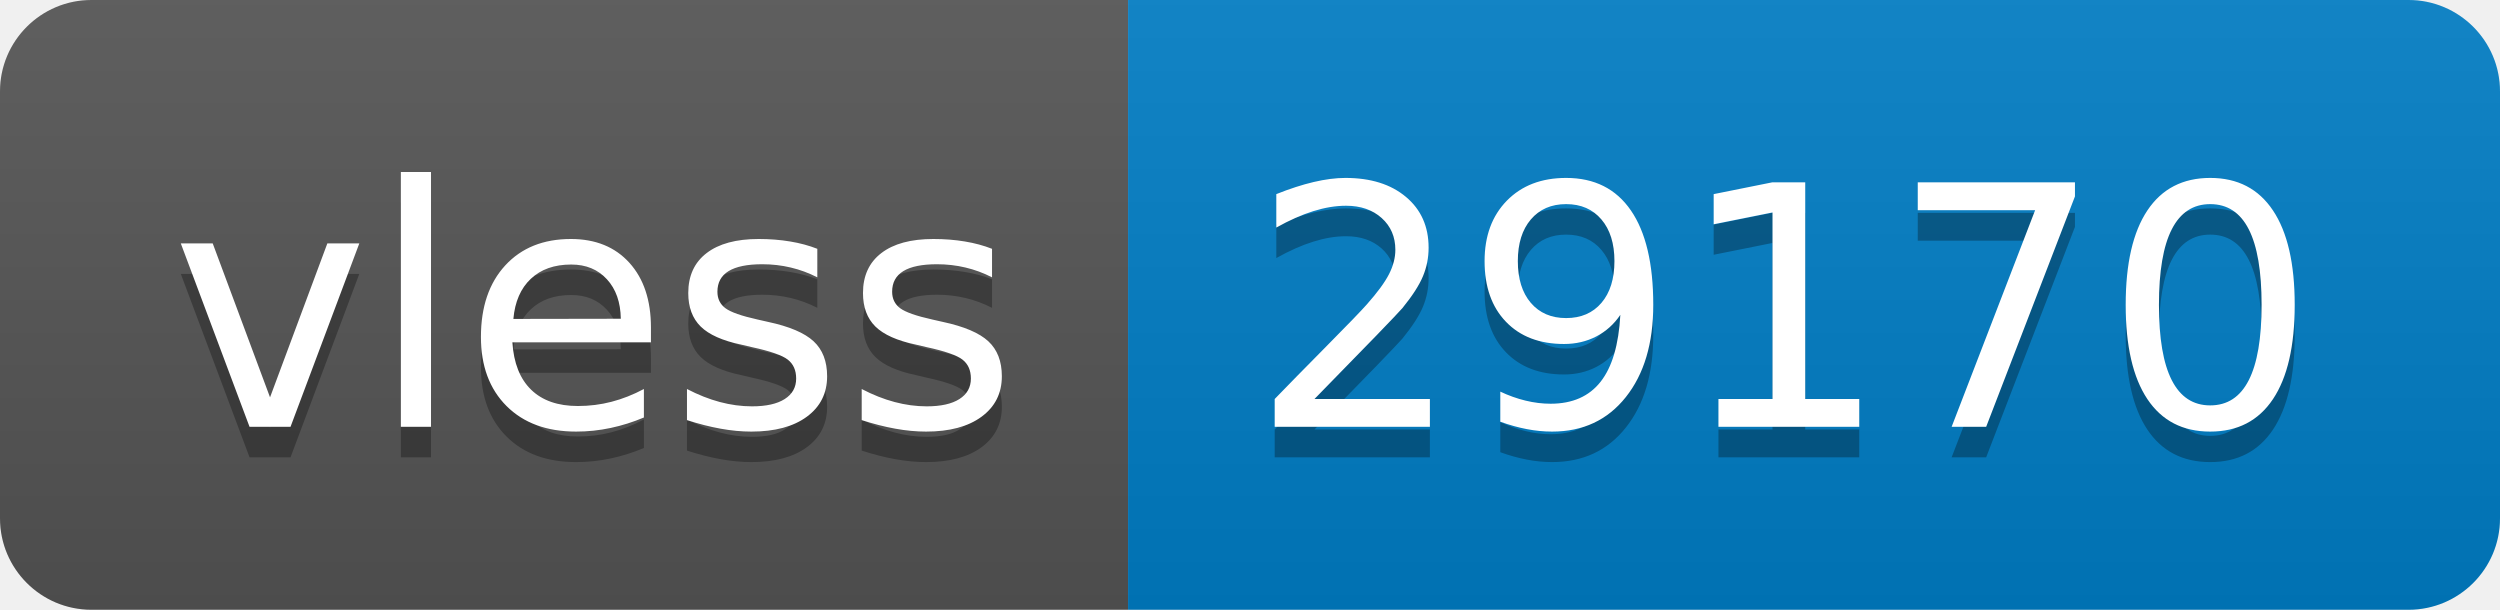
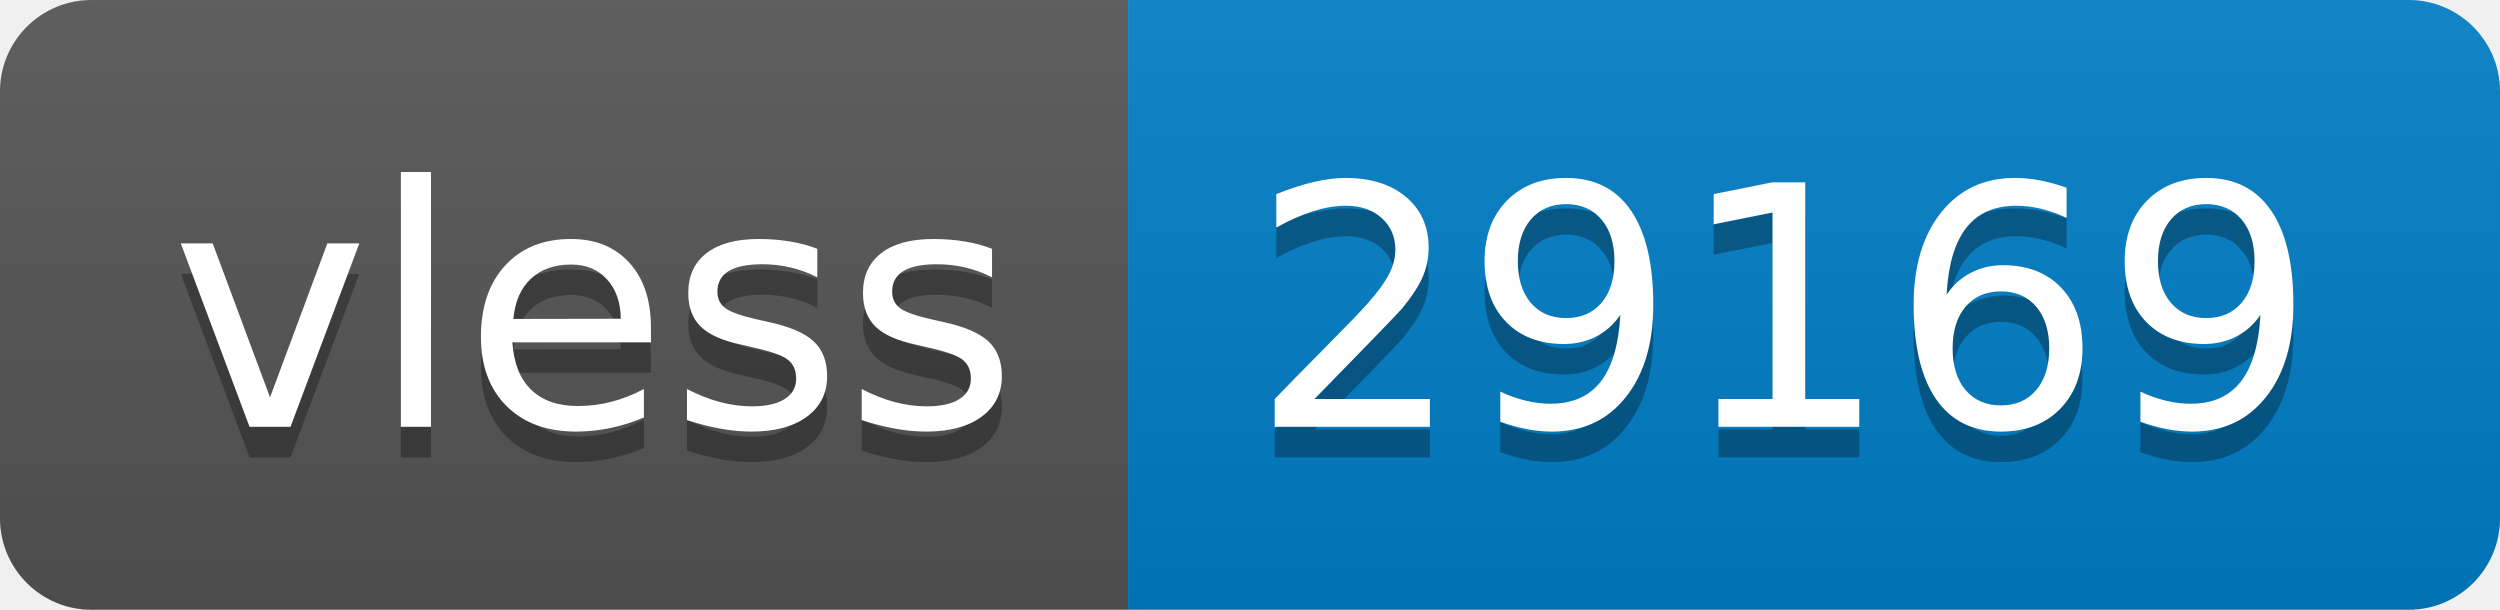
- <svg xmlns="http://www.w3.org/2000/svg" width="82" height="20" role="img" aria-label="vless: 29170">
+ <svg xmlns="http://www.w3.org/2000/svg" width="82" height="20" role="img" aria-label="vless: 29169">
  <linearGradient id="s" x2="0" y2="100%">
    <stop offset="0" stop-color="#bbb" stop-opacity=".1" />
    <stop offset="1" stop-opacity=".1" />
  </linearGradient>
  <clipPath id="r">
    <rect width="82" height="20" rx="3" fill="#fff" />
  </clipPath>
  <g clip-path="url(#r)">
    <rect width="37" height="20" fill="#555" />
    <rect x="37" width="45" height="20" fill="#007ec6" />
    <rect width="82" height="20" fill="url(#s)" />
  </g>
  <g fill="#fff" text-anchor="middle" font-family="Verdana,Geneva,DejaVu Sans,sans-serif" text-rendering="geometricPrecision" font-size="110">
    <text aria-hidden="true" x="195" y="150" fill="#010101" fill-opacity=".3" transform="scale(.1)" textLength="270">vless</text>
    <text x="195" y="140" transform="scale(.1)" fill="#fff" textLength="270">vless</text>
-     <text aria-hidden="true" x="585" y="150" fill="#010101" fill-opacity=".3" transform="scale(.1)" textLength="350">29170</text>
-     <text x="585" y="140" transform="scale(.1)" fill="#fff" textLength="350">29170</text>
+     <text aria-hidden="true" x="585" y="150" fill="#010101" fill-opacity=".3" transform="scale(.1)" textLength="350">29169</text>
+     <text x="585" y="140" transform="scale(.1)" fill="#fff" textLength="350">29169</text>
  </g>
</svg>
